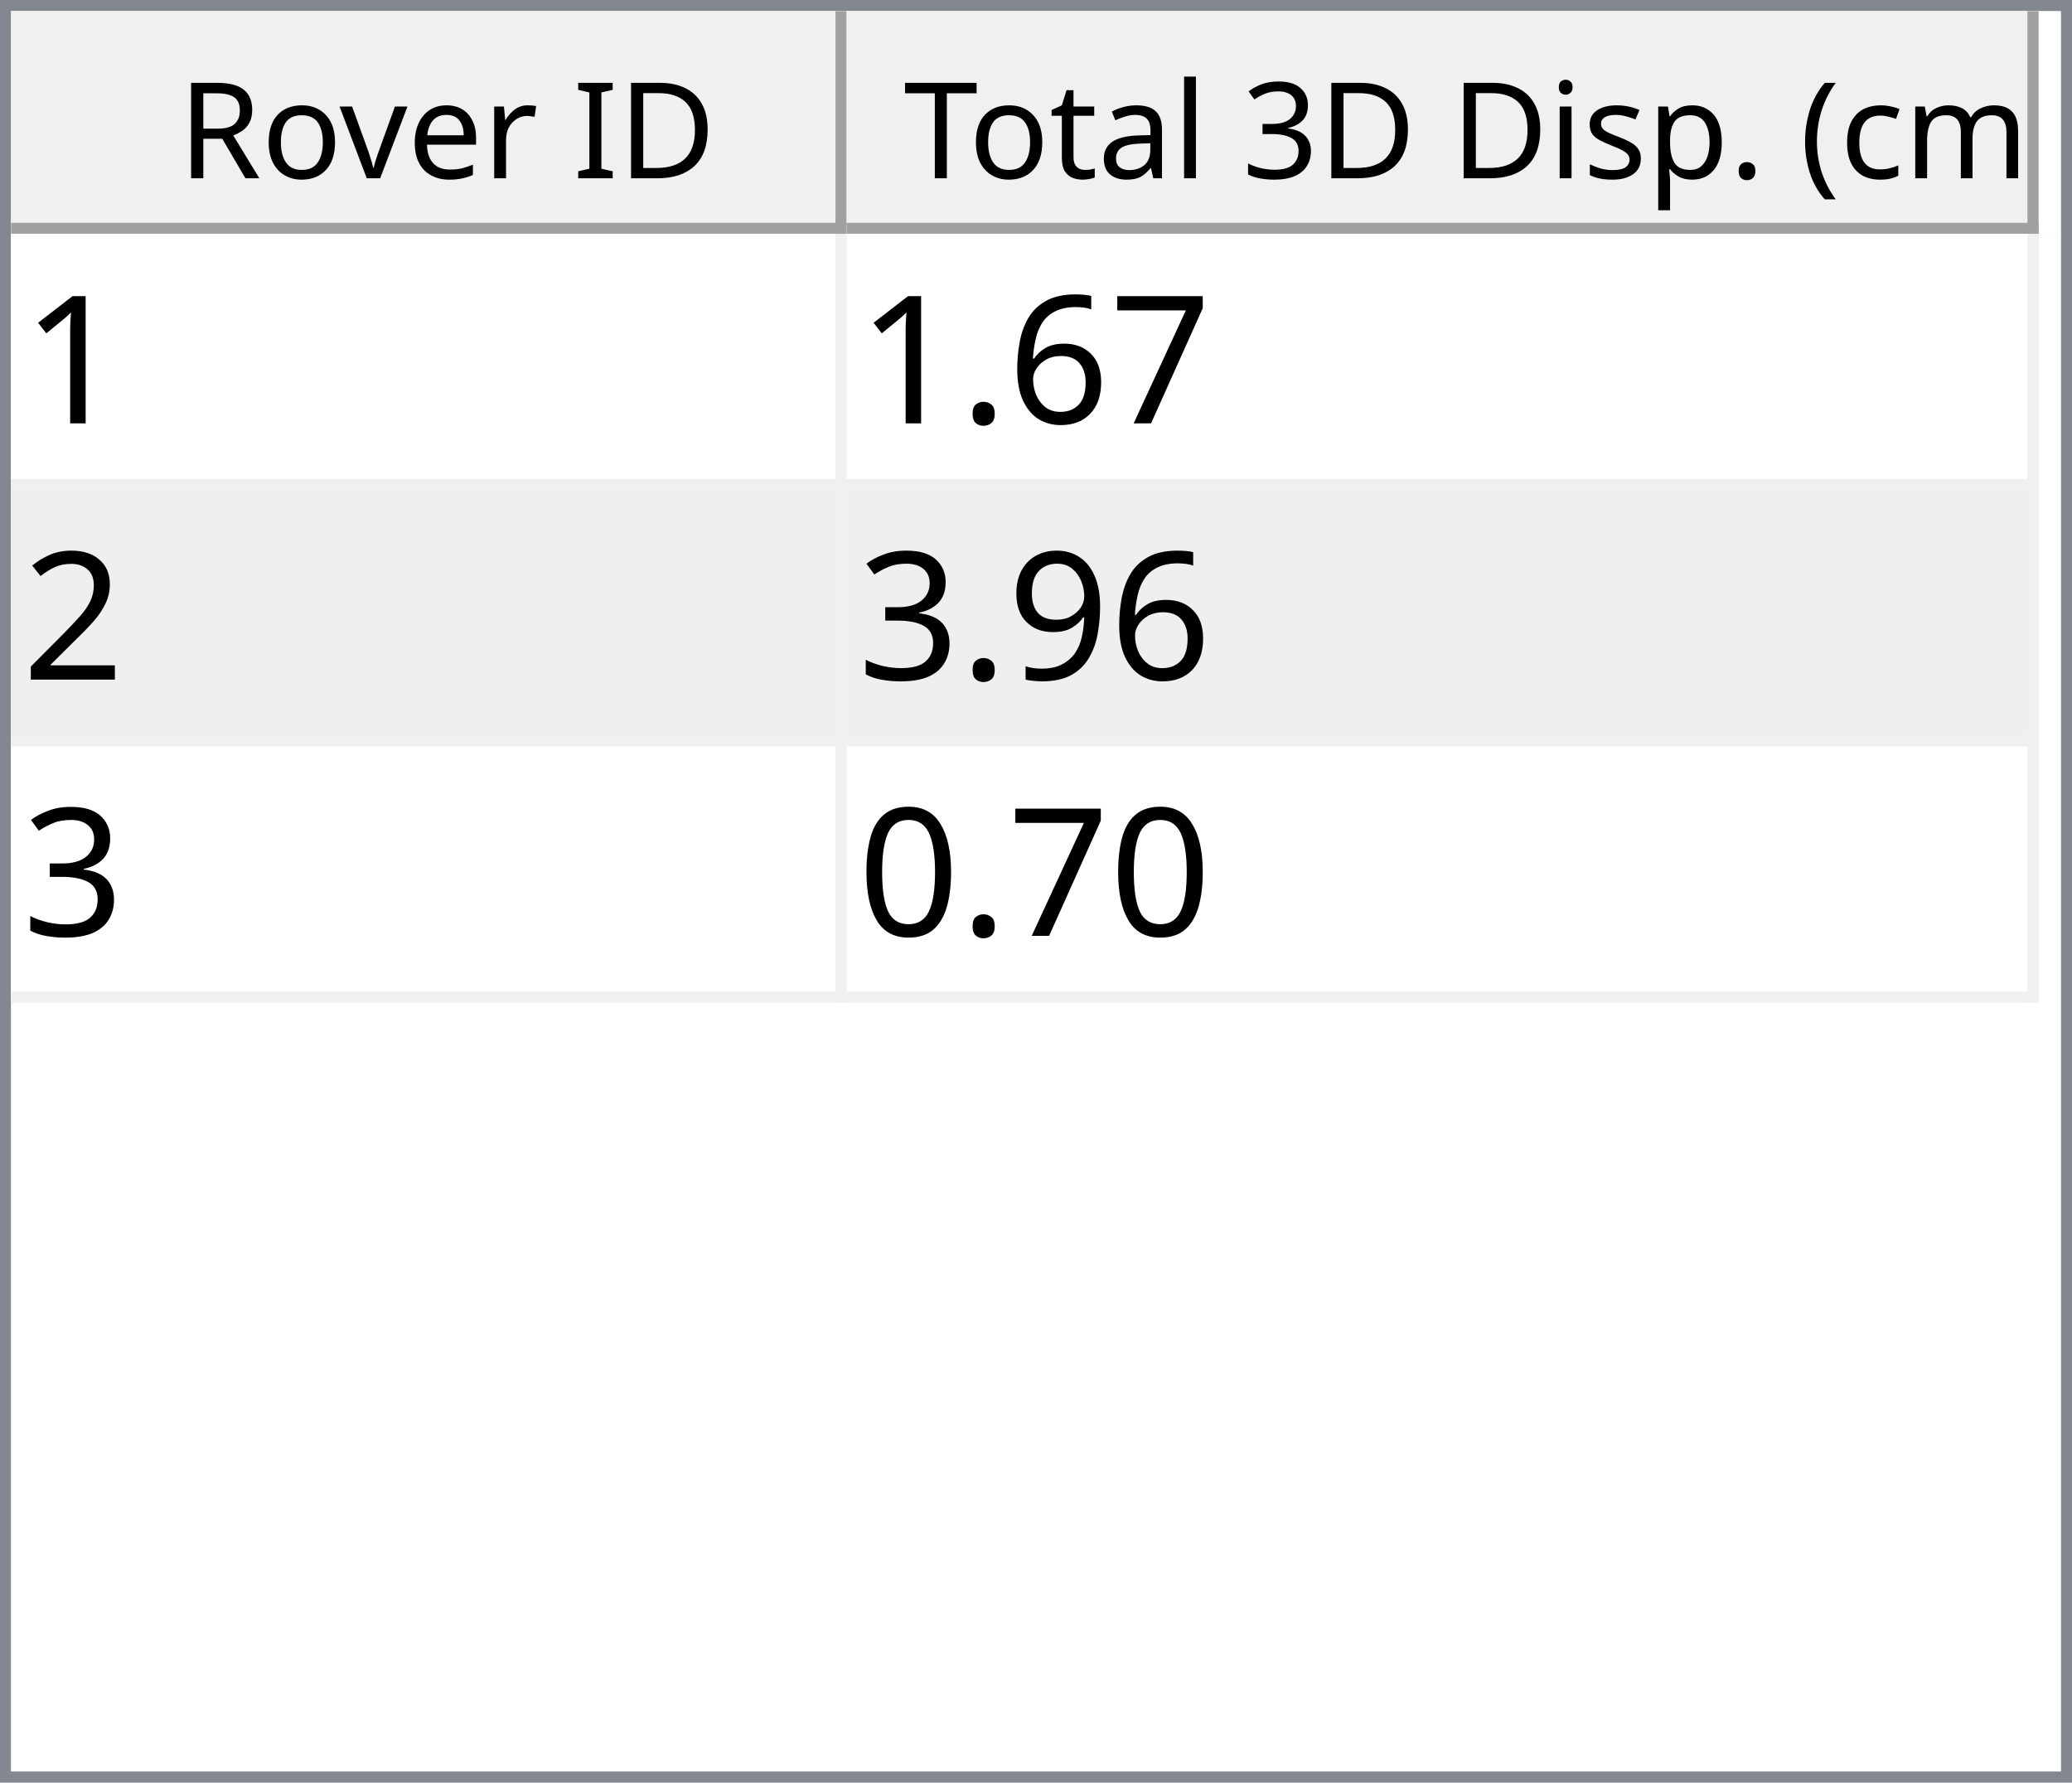
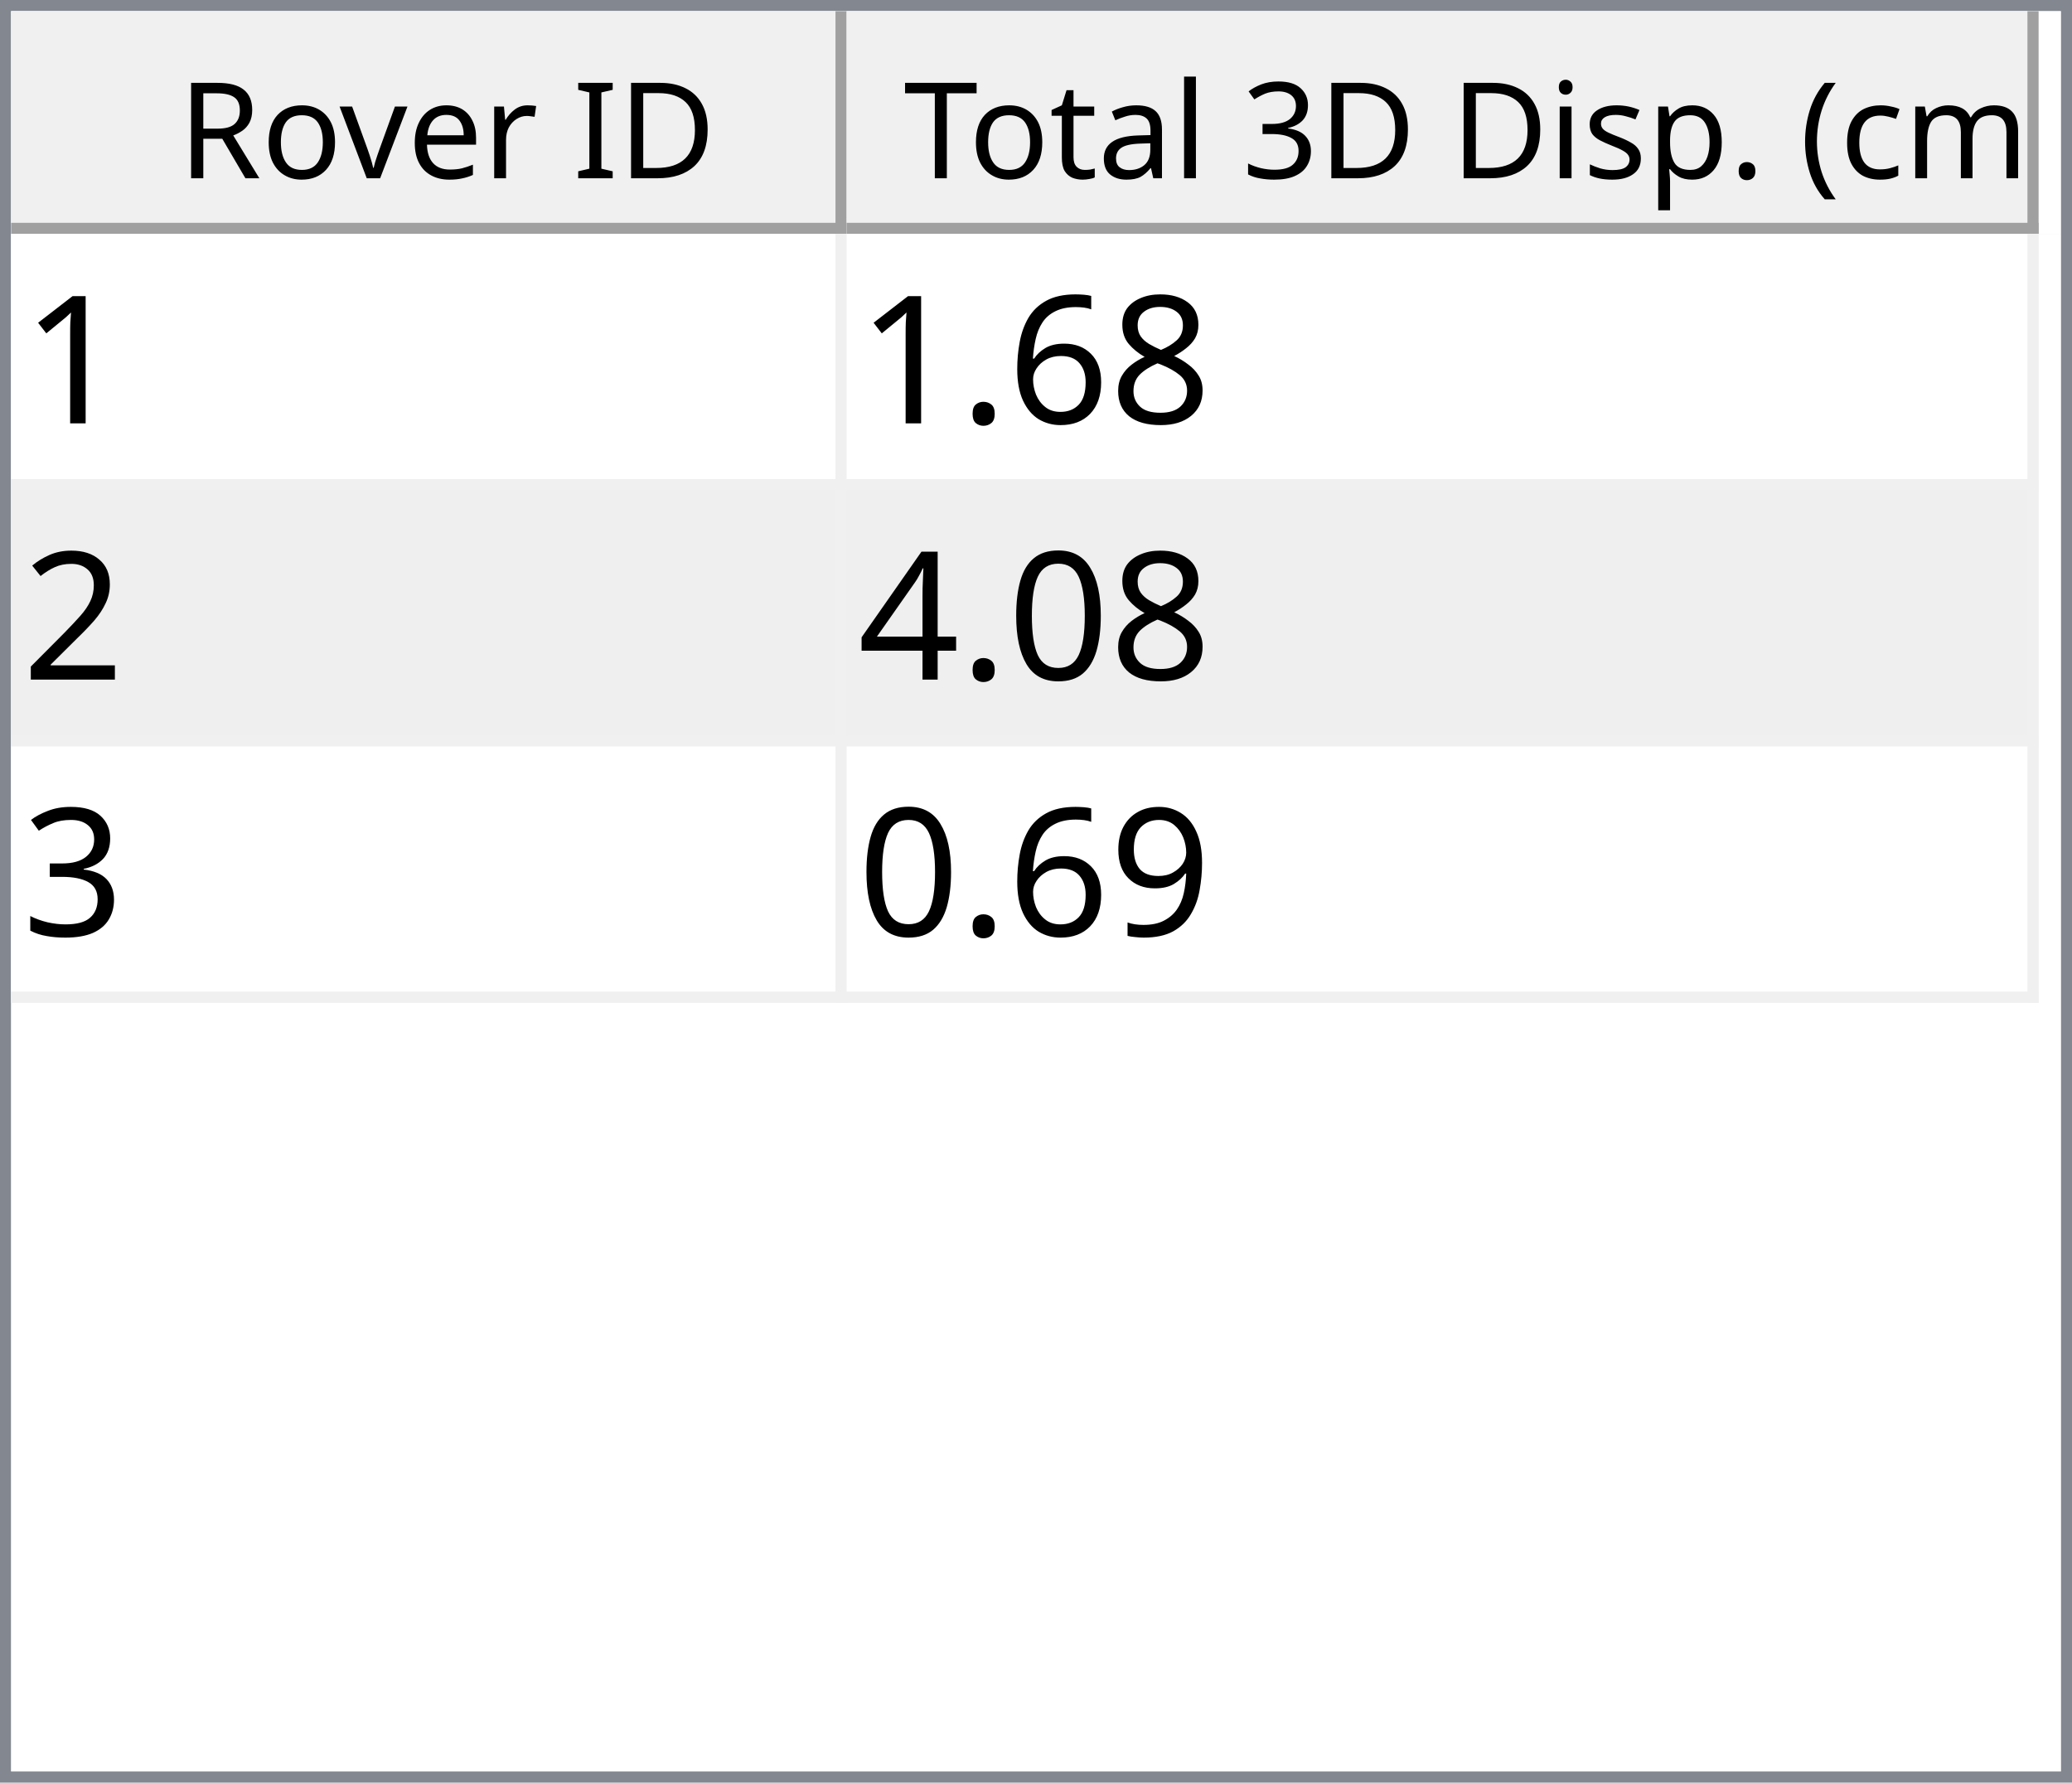
<svg xmlns="http://www.w3.org/2000/svg" style="fill-opacity:1; color-rendering:auto; color-interpolation:auto; text-rendering:auto; stroke:black; stroke-linecap:square; stroke-miterlimit:10; shape-rendering:auto; stroke-opacity:1; fill:black; stroke-dasharray:none; font-weight:normal; stroke-width:1; font-family:'Dialog'; font-style:normal; stroke-linejoin:miter; font-size:12px; stroke-dashoffset:0; image-rendering:auto;" width="186" height="160">
  <defs id="genericDefs" />
  <g>
    <defs id="defs1">
      <clipPath clipPathUnits="userSpaceOnUse" id="clipPath1">
        <path d="M0 0 L186 0 L186 160 L0 160 L0 0 Z" />
      </clipPath>
      <clipPath clipPathUnits="userSpaceOnUse" id="clipPath2">
        <path d="M0 0 L0 160 L186 160 L186 0 Z" />
      </clipPath>
      <clipPath clipPathUnits="userSpaceOnUse" id="clipPath3">
        <path d="M0 0 L0 20 L184 20 L184 0 Z" />
      </clipPath>
      <clipPath clipPathUnits="userSpaceOnUse" id="clipPath4">
        <path d="M0 0 L0 20 L75 20 L75 0 Z" />
      </clipPath>
      <clipPath clipPathUnits="userSpaceOnUse" id="clipPath5">
        <path d="M1 1 L1 19 L74 19 L74 1 Z" />
      </clipPath>
      <clipPath clipPathUnits="userSpaceOnUse" id="clipPath6">
        <path d="M0 0 L0 18 L73 18 L73 0 Z" />
      </clipPath>
      <clipPath clipPathUnits="userSpaceOnUse" id="clipPath7">
        <path d="M-0.5 -0.5 L-0.5 19.5 L74.5 19.5 L74.5 -0.5 Z" />
      </clipPath>
      <clipPath clipPathUnits="userSpaceOnUse" id="clipPath8">
        <path d="M0 0 L0 20 L107 20 L107 0 Z" />
      </clipPath>
      <clipPath clipPathUnits="userSpaceOnUse" id="clipPath9">
        <path d="M1 1 L1 19 L106 19 L106 1 Z" />
      </clipPath>
      <clipPath clipPathUnits="userSpaceOnUse" id="clipPath10">
        <path d="M0 0 L0 18 L105 18 L105 0 Z" />
      </clipPath>
      <clipPath clipPathUnits="userSpaceOnUse" id="clipPath11">
        <path d="M-0.5 -0.5 L-0.5 19.5 L106.5 19.5 L106.5 -0.5 Z" />
      </clipPath>
      <clipPath clipPathUnits="userSpaceOnUse" id="clipPath12">
        <path d="M0 0 L0 138 L184 138 L184 0 Z" />
      </clipPath>
      <clipPath clipPathUnits="userSpaceOnUse" id="clipPath13">
        <path d="M0 0 L0 69 L182 69 L182 0 Z" />
      </clipPath>
      <clipPath clipPathUnits="userSpaceOnUse" id="clipPath14">
        <path d="M-0.5 -0.5 L-0.5 68.5 L181.5 68.5 L181.5 -0.5 Z" />
      </clipPath>
      <clipPath clipPathUnits="userSpaceOnUse" id="clipPath15">
        <path d="M0 0 L0 22 L74 22 L74 0 Z" />
      </clipPath>
      <clipPath clipPathUnits="userSpaceOnUse" id="clipPath16">
        <path d="M0 0 L0 22 L106 22 L106 0 Z" />
      </clipPath>
      <font horiz-adv-x="64.551" id="font1">
        <font-face ascent="107.91" descent="25.098" units-per-em="100" style="font-style:normal; font-family:Segoe UI; font-weight:normal;" />
        <missing-glyph horiz-adv-x="64.551" d="M8.109 0 L8.109 68.266 L56.453 68.266 L56.453 0 L8.109 0 ZM15.328 7.234 L49.219 7.234 L49.219 61.031 L15.328 61.031 L15.328 7.234 Z" />
        <glyph unicode="D" horiz-adv-x="70.117" d="M9.188 0 L9.188 70.016 L28.516 70.016 Q65.531 70.016 65.531 35.891 Q65.531 19.672 55.25 9.836 Q44.969 0 27.734 0 L9.188 0 ZM17.391 62.594 L17.391 7.422 L27.828 7.422 Q41.609 7.422 49.273 14.797 Q56.938 22.172 56.938 35.688 Q56.938 62.594 28.328 62.594 L17.391 62.594 Z" />
        <glyph unicode="I" horiz-adv-x="26.611" d="M17.391 0 L9.188 0 L9.188 70.016 L17.391 70.016 L17.391 0 Z" />
        <glyph unicode=" " horiz-adv-x="27.393" d="" />
        <glyph unicode="r" horiz-adv-x="34.766" d="M34.188 41.891 Q32.078 43.5 28.125 43.5 Q23 43.5 19.555 38.672 Q16.109 33.844 16.109 25.484 L16.109 0 L8.109 0 L8.109 50 L16.109 50 L16.109 39.703 L16.312 39.703 Q18.016 44.969 21.531 47.922 Q25.047 50.875 29.391 50.875 Q32.516 50.875 34.188 50.203 L34.188 41.891 Z" />
        <glyph unicode="e" horiz-adv-x="52.295" d="M48.297 23 L12.984 23 Q13.188 14.656 17.484 10.109 Q21.781 5.562 29.297 5.562 Q37.75 5.562 44.828 11.141 L44.828 3.609 Q38.234 -1.172 27.391 -1.172 Q16.797 -1.172 10.742 5.641 Q4.688 12.453 4.688 24.812 Q4.688 36.469 11.305 43.82 Q17.922 51.172 27.734 51.172 Q37.547 51.172 42.922 44.828 Q48.297 38.484 48.297 27.203 L48.297 23 ZM40.094 29.781 Q40.047 36.719 36.75 40.578 Q33.453 44.438 27.594 44.438 Q21.922 44.438 17.969 40.383 Q14.016 36.328 13.094 29.781 L40.094 29.781 Z" />
        <glyph unicode="v" horiz-adv-x="47.9" d="M47.406 50 L27.484 0 L19.625 0 L0.688 50 L9.469 50 L22.172 13.672 Q23.578 9.672 23.922 6.688 L24.125 6.688 Q24.609 10.453 25.688 13.484 L38.969 50 L47.406 50 Z" />
        <glyph unicode="o" horiz-adv-x="58.594" d="M29 -1.172 Q17.922 -1.172 11.305 5.836 Q4.688 12.844 4.688 24.422 Q4.688 37.016 11.57 44.094 Q18.453 51.172 30.172 51.172 Q41.359 51.172 47.633 44.289 Q53.906 37.406 53.906 25.203 Q53.906 13.234 47.141 6.031 Q40.375 -1.172 29 -1.172 ZM29.594 44.438 Q21.875 44.438 17.383 39.188 Q12.891 33.938 12.891 24.703 Q12.891 15.828 17.43 10.695 Q21.969 5.562 29.594 5.562 Q37.359 5.562 41.531 10.594 Q45.703 15.625 45.703 24.906 Q45.703 34.281 41.531 39.359 Q37.359 44.438 29.594 44.438 Z" />
        <glyph unicode="R" horiz-adv-x="59.814" d="M59.375 0 L49.609 0 L37.891 19.625 Q36.281 22.359 34.766 24.289 Q33.25 26.219 31.664 27.438 Q30.078 28.656 28.25 29.219 Q26.422 29.781 24.125 29.781 L17.391 29.781 L17.391 0 L9.188 0 L9.188 70.016 L30.078 70.016 Q34.672 70.016 38.555 68.867 Q42.438 67.719 45.289 65.375 Q48.141 63.031 49.758 59.547 Q51.375 56.062 51.375 51.375 Q51.375 47.703 50.273 44.656 Q49.172 41.609 47.148 39.211 Q45.125 36.812 42.266 35.133 Q39.406 33.453 35.844 32.516 L35.844 32.328 Q37.594 31.547 38.891 30.547 Q40.188 29.547 41.359 28.18 Q42.531 26.812 43.68 25.078 Q44.828 23.344 46.234 21.047 L59.375 0 ZM17.391 62.594 L17.391 37.203 L28.516 37.203 Q31.594 37.203 34.203 38.133 Q36.812 39.062 38.719 40.797 Q40.625 42.531 41.703 45.047 Q42.781 47.562 42.781 50.688 Q42.781 56.297 39.141 59.445 Q35.5 62.594 28.609 62.594 L17.391 62.594 Z" />
        <glyph unicode=")" horiz-adv-x="30.176" d="M8.297 -15.922 L1.172 -15.922 Q16.406 2.344 16.406 26.812 Q16.406 51.469 1.078 70.016 L8.297 70.016 Q23.531 52.156 23.531 26.703 Q23.531 1.375 8.297 -15.922 Z" />
        <glyph unicode="m" horiz-adv-x="86.133" d="M79.109 0 L71.094 0 L71.094 28.719 Q71.094 37.016 68.531 40.727 Q65.969 44.438 59.906 44.438 Q54.781 44.438 51.195 39.75 Q47.609 35.062 47.609 28.516 L47.609 0 L39.594 0 L39.594 29.688 Q39.594 44.438 28.219 44.438 Q22.953 44.438 19.531 40.016 Q16.109 35.594 16.109 28.516 L16.109 0 L8.109 0 L8.109 50 L16.109 50 L16.109 42.094 L16.312 42.094 Q21.625 51.172 31.844 51.172 Q36.969 51.172 40.773 48.312 Q44.578 45.453 46 40.828 Q51.562 51.172 62.594 51.172 Q79.109 51.172 79.109 30.812 L79.109 0 Z" />
        <glyph unicode="c" horiz-adv-x="46.191" d="M42.188 2.297 Q36.422 -1.172 28.516 -1.172 Q17.828 -1.172 11.258 5.789 Q4.688 12.75 4.688 23.828 Q4.688 36.188 11.766 43.68 Q18.844 51.172 30.672 51.172 Q37.25 51.172 42.281 48.734 L42.281 40.531 Q36.719 44.438 30.375 44.438 Q22.703 44.438 17.797 38.945 Q12.891 33.453 12.891 24.516 Q12.891 15.719 17.508 10.641 Q22.125 5.562 29.891 5.562 Q36.422 5.562 42.188 9.906 L42.188 2.297 Z" />
        <glyph unicode="(" horiz-adv-x="30.176" d="M29.109 -15.922 L21.969 -15.922 Q6.844 1.375 6.844 26.703 Q6.844 52.156 21.969 70.016 L29.203 70.016 Q13.875 51.469 13.875 26.812 Q13.875 2.344 29.109 -15.922 Z" />
        <glyph unicode="." horiz-adv-x="21.68" d="M10.891 -1.078 Q8.641 -1.078 7.055 0.539 Q5.469 2.156 5.469 4.391 Q5.469 6.641 7.055 8.273 Q8.641 9.906 10.891 9.906 Q13.188 9.906 14.797 8.273 Q16.406 6.641 16.406 4.391 Q16.406 2.156 14.797 0.539 Q13.188 -1.078 10.891 -1.078 Z" />
        <glyph unicode="p" horiz-adv-x="58.789" d="M16.312 7.234 L16.109 7.234 L16.109 -23 L8.109 -23 L8.109 50 L16.109 50 L16.109 41.219 L16.312 41.219 Q22.219 51.172 33.594 51.172 Q43.266 51.172 48.688 44.461 Q54.109 37.75 54.109 26.469 Q54.109 13.922 48 6.375 Q41.891 -1.172 31.297 -1.172 Q21.578 -1.172 16.312 7.234 ZM16.109 27.391 L16.109 20.406 Q16.109 14.203 20.141 9.883 Q24.172 5.562 30.375 5.562 Q37.641 5.562 41.773 11.133 Q45.906 16.703 45.906 26.609 Q45.906 34.969 42.047 39.703 Q38.188 44.438 31.594 44.438 Q24.609 44.438 20.359 39.578 Q16.109 34.719 16.109 27.391 Z" />
        <glyph unicode="s" horiz-adv-x="42.432" d="M5.078 1.812 L5.078 10.406 Q11.625 5.562 19.484 5.562 Q30.031 5.562 30.031 12.594 Q30.031 14.594 29.125 15.992 Q28.219 17.391 26.68 18.461 Q25.141 19.531 23.07 20.383 Q21 21.234 18.609 22.172 Q15.281 23.484 12.766 24.828 Q10.25 26.172 8.57 27.859 Q6.891 29.547 6.031 31.695 Q5.172 33.844 5.172 36.719 Q5.172 40.234 6.789 42.945 Q8.406 45.656 11.086 47.484 Q13.766 49.312 17.211 50.242 Q20.656 51.172 24.312 51.172 Q30.812 51.172 35.938 48.922 L35.938 40.828 Q30.422 44.438 23.25 44.438 Q21 44.438 19.195 43.922 Q17.391 43.406 16.094 42.477 Q14.797 41.547 14.086 40.258 Q13.375 38.969 13.375 37.406 Q13.375 35.453 14.086 34.133 Q14.797 32.812 16.164 31.789 Q17.531 30.766 19.484 29.938 Q21.438 29.109 23.922 28.125 Q27.25 26.859 29.883 25.516 Q32.516 24.172 34.375 22.484 Q36.234 20.797 37.234 18.602 Q38.234 16.406 38.234 13.375 Q38.234 9.672 36.602 6.938 Q34.969 4.203 32.234 2.398 Q29.5 0.594 25.93 -0.289 Q22.359 -1.172 18.453 -1.172 Q10.75 -1.172 5.078 1.812 Z" />
        <glyph unicode="i" horiz-adv-x="24.219" d="M12.203 62.703 Q10.062 62.703 8.547 64.164 Q7.031 65.625 7.031 67.875 Q7.031 70.125 8.547 71.609 Q10.062 73.094 12.203 73.094 Q14.406 73.094 15.945 71.609 Q17.484 70.125 17.484 67.875 Q17.484 65.719 15.945 64.211 Q14.406 62.703 12.203 62.703 ZM16.109 0 L8.109 0 L8.109 50 L16.109 50 L16.109 0 Z" />
        <glyph unicode="3" horiz-adv-x="53.906" d="M46.531 19.828 Q46.531 15.094 44.75 11.211 Q42.969 7.328 39.719 4.57 Q36.469 1.812 31.93 0.297 Q27.391 -1.219 21.922 -1.219 Q11.922 -1.219 6 2.594 L6 11.188 Q13.094 5.609 22.219 5.609 Q25.875 5.609 28.828 6.539 Q31.781 7.469 33.906 9.227 Q36.031 10.984 37.18 13.477 Q38.328 15.969 38.328 19.094 Q38.328 32.812 18.797 32.812 L12.984 32.812 L12.984 39.594 L18.5 39.594 Q35.797 39.594 35.797 52.484 Q35.797 64.406 22.609 64.406 Q15.188 64.406 8.688 59.422 L8.688 67.188 Q15.375 71.188 24.609 71.188 Q29 71.188 32.57 69.969 Q36.141 68.75 38.68 66.555 Q41.219 64.359 42.609 61.281 Q44 58.203 44 54.5 Q44 40.672 30.031 36.719 L30.031 36.531 Q33.594 36.141 36.625 34.797 Q39.656 33.453 41.852 31.305 Q44.047 29.156 45.289 26.25 Q46.531 23.344 46.531 19.828 Z" />
        <glyph unicode="l" horiz-adv-x="24.219" d="M16.109 0 L8.109 0 L8.109 74.031 L16.109 74.031 L16.109 0 Z" />
        <glyph unicode="a" horiz-adv-x="50.879" d="M43.891 0 L35.891 0 L35.891 7.812 L35.688 7.812 Q30.469 -1.172 20.312 -1.172 Q12.844 -1.172 8.617 2.781 Q4.391 6.734 4.391 13.281 Q4.391 27.297 20.906 29.594 L35.891 31.688 Q35.891 44.438 25.594 44.438 Q16.547 44.438 9.281 38.281 L9.281 46.484 Q16.656 51.172 26.266 51.172 Q43.891 51.172 43.891 32.516 L43.891 0 ZM35.891 25.297 L23.828 23.641 Q18.266 22.859 15.43 20.875 Q12.594 18.891 12.594 13.875 Q12.594 10.203 15.211 7.883 Q17.828 5.562 22.172 5.562 Q28.125 5.562 32.008 9.742 Q35.891 13.922 35.891 20.312 L35.891 25.297 Z" />
        <glyph unicode="t" horiz-adv-x="33.887" d="M31.297 0.484 Q28.469 -1.078 23.828 -1.078 Q10.688 -1.078 10.688 13.578 L10.688 43.172 L2.094 43.172 L2.094 50 L10.688 50 L10.688 62.203 L18.703 64.797 L18.703 50 L31.297 50 L31.297 43.172 L18.703 43.172 L18.703 14.984 Q18.703 9.969 20.414 7.82 Q22.125 5.672 26.078 5.672 Q29.109 5.672 31.297 7.328 L31.297 0.484 Z" />
        <glyph unicode="T" horiz-adv-x="52.393" d="M50.594 62.594 L30.375 62.594 L30.375 0 L22.172 0 L22.172 62.594 L2 62.594 L2 70.016 L50.594 70.016 L50.594 62.594 Z" />
      </font>
      <font horiz-adv-x="75.0" id="font2">
        <font-face ascent="100.537" descent="21.973" units-per-em="100" style="font-style:normal; font-family:sans-serif; font-weight:normal;" />
        <missing-glyph horiz-adv-x="75.0" d="M12.5 0 L12.5 62.5 L62.5 62.5 L62.5 0 L12.5 0 ZM14.062 1.562 L60.938 1.562 L60.938 60.938 L14.062 60.938 L14.062 1.562 Z" />
        <glyph unicode="1" horiz-adv-x="55.615" d="M37.25 0 L28.469 0 L28.469 56 Q25.297 52.984 20.141 49.953 Q14.984 46.922 10.891 45.406 L10.891 53.906 Q18.266 57.375 23.781 62.305 Q29.297 67.234 31.594 71.875 L37.25 71.875 L37.25 0 Z" />
-         <glyph unicode="7" horiz-adv-x="55.615" d="M4.734 62.203 L4.734 70.656 L51.078 70.656 L51.078 63.812 Q44.234 56.547 37.523 44.484 Q30.812 32.422 27.156 19.672 Q24.516 10.688 23.781 0 L14.75 0 Q14.891 8.453 18.062 20.414 Q21.234 32.375 27.172 43.484 Q33.109 54.594 39.797 62.203 L4.734 62.203 Z" />
+         <glyph unicode="8" horiz-adv-x="55.615" d="M17.672 38.812 Q12.203 40.828 9.57 44.539 Q6.938 48.25 6.938 53.422 Q6.938 61.234 12.555 66.555 Q18.172 71.875 27.484 71.875 Q36.859 71.875 42.578 66.43 Q48.297 60.984 48.297 53.172 Q48.297 48.188 45.68 44.508 Q43.062 40.828 37.75 38.812 Q44.344 36.672 47.781 31.883 Q51.219 27.094 51.219 20.453 Q51.219 11.281 44.727 5.031 Q38.234 -1.219 27.641 -1.219 Q17.047 -1.219 10.547 5.055 Q4.047 11.328 4.047 20.703 Q4.047 27.688 7.594 32.398 Q11.141 37.109 17.672 38.812 ZM15.922 53.719 Q15.922 48.641 19.195 45.414 Q22.469 42.188 27.688 42.188 Q32.766 42.188 36.016 45.383 Q39.266 48.578 39.266 53.219 Q39.266 58.062 35.914 61.359 Q32.562 64.656 27.594 64.656 Q22.562 64.656 19.242 61.43 Q15.922 58.203 15.922 53.719 ZM13.094 20.656 Q13.094 16.891 14.875 13.375 Q16.656 9.859 20.172 7.93 Q23.688 6 27.734 6 Q34.031 6 38.133 10.055 Q42.234 14.109 42.234 20.359 Q42.234 26.703 38.016 30.859 Q33.797 35.016 27.438 35.016 Q21.234 35.016 17.164 30.914 Q13.094 26.812 13.094 20.656 Z" />
        <glyph unicode="6" horiz-adv-x="55.615" d="M49.75 54.047 L41.016 53.375 Q39.844 58.547 37.703 60.891 Q34.125 64.656 28.906 64.656 Q24.703 64.656 21.531 62.312 Q17.391 59.281 14.992 53.469 Q12.594 47.656 12.5 36.922 Q15.672 41.75 20.266 44.094 Q24.859 46.438 29.891 46.438 Q38.672 46.438 44.852 39.969 Q51.031 33.5 51.031 23.25 Q51.031 16.5 48.125 10.719 Q45.219 4.938 40.141 1.859 Q35.062 -1.219 28.609 -1.219 Q17.625 -1.219 10.695 6.859 Q3.766 14.938 3.766 33.5 Q3.766 54.25 11.422 63.672 Q18.109 71.875 29.438 71.875 Q37.891 71.875 43.289 67.141 Q48.688 62.406 49.75 54.047 ZM13.875 23.188 Q13.875 18.656 15.797 14.508 Q17.719 10.359 21.188 8.18 Q24.656 6 28.469 6 Q34.031 6 38.039 10.492 Q42.047 14.984 42.047 22.703 Q42.047 30.125 38.086 34.398 Q34.125 38.672 28.125 38.672 Q22.172 38.672 18.023 34.398 Q13.875 30.125 13.875 23.188 Z" />
        <glyph unicode="." horiz-adv-x="27.783" d="M9.078 0 L9.078 10.016 L19.094 10.016 L19.094 0 L9.078 0 Z" />
        <glyph unicode="2" horiz-adv-x="55.615" d="M50.344 8.453 L50.344 0 L3.031 0 Q2.938 3.172 4.047 6.109 Q5.859 10.938 9.836 15.625 Q13.812 20.312 21.344 26.469 Q33.016 36.031 37.117 41.625 Q41.219 47.219 41.219 52.203 Q41.219 57.422 37.477 61.008 Q33.734 64.594 27.734 64.594 Q21.391 64.594 17.578 60.789 Q13.766 56.984 13.719 50.25 L4.688 51.172 Q5.609 61.281 11.664 66.578 Q17.719 71.875 27.938 71.875 Q38.234 71.875 44.242 66.164 Q50.25 60.453 50.25 52 Q50.25 47.703 48.492 43.555 Q46.734 39.406 42.656 34.812 Q38.578 30.219 29.109 22.219 Q21.188 15.578 18.945 13.211 Q16.703 10.844 15.234 8.453 L50.344 8.453 Z" />
+         <glyph unicode="0" horiz-adv-x="55.615" d="M4.156 35.297 Q4.156 48 6.766 55.742 Q9.375 63.484 14.523 67.68 Q19.672 71.875 27.484 71.875 Q33.25 71.875 37.594 69.555 Q41.938 67.234 44.773 62.867 Q47.609 58.5 49.219 52.227 Q50.828 45.953 50.828 35.297 Q50.828 22.703 48.242 14.969 Q45.656 7.234 40.508 3.008 Q35.359 -1.219 27.484 -1.219 Q17.141 -1.219 11.234 6.203 Q4.156 15.141 4.156 35.297 ZM13.188 35.297 Q13.188 17.672 17.312 11.836 Q21.438 6 27.484 6 Q33.547 6 37.672 11.859 Q41.797 17.719 41.797 35.297 Q41.797 52.984 37.672 58.789 Q33.547 64.594 27.391 64.594 Q21.344 64.594 17.719 59.469 Q13.188 52.938 13.188 35.297 Z" />
+         <glyph unicode="4" horiz-adv-x="55.615" d="M32.328 0 L32.328 17.141 L1.266 17.141 L1.266 25.203 L33.938 71.578 L41.109 71.578 L41.109 25.203 L50.781 25.203 L50.781 17.141 L41.109 17.141 L41.109 0 L32.328 0 ZM32.328 25.203 L32.328 57.469 L9.906 25.203 L32.328 25.203 Z" />
+         <glyph unicode="3" horiz-adv-x="55.615" d="M4.203 18.891 L12.984 20.062 Q14.5 12.594 18.141 9.297 Q21.781 6 27 6 Q33.203 6 37.477 10.297 Q41.75 14.594 41.75 20.953 Q41.75 27 37.797 30.93 Q33.844 34.859 27.734 34.859 Q25.25 34.859 21.531 33.891 L22.516 41.609 Q23.391 41.5 23.922 41.5 Q29.547 41.5 34.039 44.43 Q38.531 47.359 38.531 53.469 Q38.531 58.297 35.258 61.477 Q31.984 64.656 26.812 64.656 Q21.688 64.656 18.266 61.43 Q14.844 58.203 13.875 51.766 L5.078 53.328 Q6.688 62.156 12.398 67.016 Q18.109 71.875 26.609 71.875 Q32.469 71.875 37.398 69.359 Q42.328 66.844 44.945 62.5 Q47.562 58.156 47.562 53.266 Q47.562 48.641 45.07 44.828 Q42.578 41.016 37.703 38.766 Q44.047 37.312 47.562 32.695 Q51.078 28.078 51.078 21.141 Q51.078 11.766 44.242 5.25 Q37.406 -1.266 26.953 -1.266 Q17.531 -1.266 11.305 4.352 Q5.078 9.969 4.203 18.891 Z" />
        <glyph unicode="9" horiz-adv-x="55.615" d="M5.469 16.547 L13.922 17.328 Q14.984 11.375 18.016 8.688 Q21.047 6 25.781 6 Q29.828 6 32.883 7.859 Q35.938 9.719 37.891 12.82 Q39.844 15.922 41.164 21.195 Q42.484 26.469 42.484 31.938 Q42.484 32.516 42.438 33.688 Q39.797 29.5 35.234 26.883 Q30.672 24.266 25.344 24.266 Q16.453 24.266 10.305 30.711 Q4.156 37.156 4.156 47.703 Q4.156 58.594 10.578 65.234 Q17 71.875 26.656 71.875 Q33.641 71.875 39.43 68.117 Q45.219 64.359 48.219 57.398 Q51.219 50.438 51.219 37.25 Q51.219 23.531 48.242 15.406 Q45.266 7.281 39.383 3.031 Q33.5 -1.219 25.594 -1.219 Q17.188 -1.219 11.867 3.445 Q6.547 8.109 5.469 16.547 ZM41.453 48.141 Q41.453 55.719 37.43 60.156 Q33.406 64.594 27.734 64.594 Q21.875 64.594 17.531 59.812 Q13.188 55.031 13.188 47.406 Q13.188 40.578 17.312 36.305 Q21.438 32.031 27.484 32.031 Q33.594 32.031 37.523 36.305 Q41.453 40.578 41.453 48.141 Z" />
-         <glyph unicode="3" horiz-adv-x="55.615" d="M4.203 18.891 L12.984 20.062 Q14.5 12.594 18.141 9.297 Q21.781 6 27 6 Q33.203 6 37.477 10.297 Q41.75 14.594 41.75 20.953 Q41.75 27 37.797 30.93 Q33.844 34.859 27.734 34.859 Q25.25 34.859 21.531 33.891 L22.516 41.609 Q23.391 41.5 23.922 41.5 Q29.547 41.5 34.039 44.43 Q38.531 47.359 38.531 53.469 Q38.531 58.297 35.258 61.477 Q31.984 64.656 26.812 64.656 Q21.688 64.656 18.266 61.43 Q14.844 58.203 13.875 51.766 L5.078 53.328 Q6.688 62.156 12.398 67.016 Q18.109 71.875 26.609 71.875 Q32.469 71.875 37.398 69.359 Q42.328 66.844 44.945 62.5 Q47.562 58.156 47.562 53.266 Q47.562 48.641 45.07 44.828 Q42.578 41.016 37.703 38.766 Q44.047 37.312 47.562 32.695 Q51.078 28.078 51.078 21.141 Q51.078 11.766 44.242 5.25 Q37.406 -1.266 26.953 -1.266 Q17.531 -1.266 11.305 4.352 Q5.078 9.969 4.203 18.891 Z" />
-         <glyph unicode="0" horiz-adv-x="55.615" d="M4.156 35.297 Q4.156 48 6.766 55.742 Q9.375 63.484 14.523 67.68 Q19.672 71.875 27.484 71.875 Q33.25 71.875 37.594 69.555 Q41.938 67.234 44.773 62.867 Q47.609 58.5 49.219 52.227 Q50.828 45.953 50.828 35.297 Q50.828 22.703 48.242 14.969 Q45.656 7.234 40.508 3.008 Q35.359 -1.219 27.484 -1.219 Q17.141 -1.219 11.234 6.203 Q4.156 15.141 4.156 35.297 ZM13.188 35.297 Q13.188 17.672 17.312 11.836 Q21.438 6 27.484 6 Q33.547 6 37.672 11.859 Q41.797 17.719 41.797 35.297 Q41.797 52.984 37.672 58.789 Q33.547 64.594 27.391 64.594 Q21.344 64.594 17.719 59.469 Q13.188 52.938 13.188 35.297 Z" />
      </font>
    </defs>
    <g style="fill:white; stroke:white;">
      <rect x="0" y="0" width="186" style="clip-path:url(#clipPath1); stroke:none;" height="160" />
    </g>
    <g style="fill:white; text-rendering:optimizeSpeed; color-rendering:optimizeSpeed; image-rendering:optimizeSpeed; shape-rendering:crispEdges; stroke:white; color-interpolation:sRGB;">
      <rect x="0" width="186" height="160" y="0" style="stroke:none;" />
      <path style="stroke:none;" d="M0 160 L186 160 L186 0 L0 0 Z" />
    </g>
    <g style="fill:rgb(240,240,240); font-family:'Segoe UI'; stroke:rgb(240,240,240);">
      <rect x="0" y="0" width="186" style="clip-path:url(#clipPath2); stroke:none;" height="160" />
    </g>
    <g style="fill:rgb(130,135,144); font-family:'Segoe UI'; stroke:rgb(130,135,144);">
      <path d="M0 0 L186 0 L186 160 L0 160 L0 0 ZM1 1 L185 1 L185 159 L1 159 L1 1 Z" style="fill-rule:evenodd; clip-path:url(#clipPath2); stroke:none;" />
    </g>
    <g style="fill:white; font-family:'Segoe UI'; stroke:white;" transform="translate(1,1)">
      <rect x="0" y="0" width="184" style="clip-path:url(#clipPath3); stroke:none;" height="20" />
    </g>
    <g style="fill:rgb(240,240,240); font-family:'Segoe UI'; stroke:rgb(240,240,240);" transform="translate(1,1)">
      <rect x="0" y="0" width="75" style="clip-path:url(#clipPath4); stroke:none;" height="20" />
    </g>
    <g style="font-family:'Segoe UI';" transform="translate(2,2)">
      <text x="14" xml:space="preserve" y="14" style="clip-path:url(#clipPath6); stroke:none;">Rover ID</text>
    </g>
    <g style="fill:rgb(160,160,160); font-family:'Segoe UI'; stroke:rgb(160,160,160); stroke-linejoin:bevel;" transform="translate(1.5,1.5)">
      <line x1="74" x2="74" y1="0" style="fill:none; clip-path:url(#clipPath7);" y2="19" />
    </g>
    <g style="fill:rgb(160,160,160); font-family:'Segoe UI'; stroke:rgb(160,160,160); stroke-linejoin:bevel;" transform="matrix(1,0,0,1,1,1) translate(0.5,0.5)">
      <line x1="0" x2="74" y1="19" style="fill:none; clip-path:url(#clipPath7);" y2="19" />
    </g>
    <g style="fill:rgb(240,240,240); font-family:'Segoe UI'; stroke:rgb(240,240,240);" transform="translate(76,1)">
      <rect x="0" y="0" width="107" style="clip-path:url(#clipPath8); stroke:none;" height="20" />
    </g>
    <g style="font-family:'Segoe UI';" transform="translate(77,2)">
      <text x="1" xml:space="preserve" y="14" style="clip-path:url(#clipPath10); stroke:none;"> Total 3D Disp. (cm)</text>
    </g>
    <g style="fill:rgb(160,160,160); font-family:'Segoe UI'; stroke:rgb(160,160,160); stroke-linejoin:bevel;" transform="translate(76.5,1.5)">
      <line x1="106" x2="106" y1="0" style="fill:none; clip-path:url(#clipPath11);" y2="19" />
    </g>
    <g style="fill:rgb(160,160,160); font-family:'Segoe UI'; stroke:rgb(160,160,160); stroke-linejoin:bevel;" transform="matrix(1,0,0,1,76,1) translate(0.5,0.5)">
      <line x1="0" x2="106" y1="19" style="fill:none; clip-path:url(#clipPath11);" y2="19" />
    </g>
    <g style="fill:white; font-family:'Segoe UI'; stroke:white;" transform="translate(1,21)">
      <rect x="0" y="0" width="184" style="clip-path:url(#clipPath12); stroke:none;" height="138" />
    </g>
    <g style="fill:rgb(240,240,240); font-size:16px; font-family:sans-serif; stroke:rgb(240,240,240);" transform="translate(1,21)">
      <rect x="0" y="0" width="182" style="clip-path:url(#clipPath13); stroke:none;" height="69" />
      <line transform="translate(0.5,0.5)" x1="0" x2="181" y1="22" style="clip-path:url(#clipPath14); fill:none; stroke-linejoin:bevel;" y2="22" />
    </g>
    <g transform="matrix(1,0,0,1,1,21) translate(0.5,0.5)" style="fill:rgb(240,240,240); font-size:16px; font-family:sans-serif; stroke:rgb(240,240,240); stroke-linejoin:bevel;">
      <line x1="0" x2="181" y1="45" style="fill:none; clip-path:url(#clipPath14);" y2="45" />
    </g>
    <g transform="matrix(1,0,0,1,1,21) translate(0.5,0.5)" style="fill:rgb(240,240,240); font-size:16px; font-family:sans-serif; stroke:rgb(240,240,240); stroke-linejoin:bevel;">
      <line x1="0" x2="181" y1="68" style="fill:none; clip-path:url(#clipPath14);" y2="68" />
    </g>
    <g transform="matrix(1,0,0,1,1,21) translate(0.5,0.5)" style="fill:rgb(240,240,240); font-size:16px; font-family:sans-serif; stroke:rgb(240,240,240); stroke-linejoin:bevel;">
      <line x1="74" x2="74" y1="0" style="fill:none; clip-path:url(#clipPath14);" y2="68" />
    </g>
    <g transform="matrix(1,0,0,1,1,21) translate(0.5,0.5)" style="fill:rgb(240,240,240); font-size:16px; font-family:sans-serif; stroke:rgb(240,240,240); stroke-linejoin:bevel;">
      <line x1="181" x2="181" y1="0" style="fill:none; clip-path:url(#clipPath14);" y2="68" />
    </g>
    <g style="fill:white; font-size:16px; font-family:sans-serif; stroke:white;" transform="matrix(1,0,0,1,1,21)">
      <rect x="0" y="0" width="74" style="clip-path:url(#clipPath15); stroke:none;" height="22" />
      <text x="1" y="17" style="fill:black; clip-path:url(#clipPath15); stroke:none;" xml:space="preserve">1</text>
    </g>
    <g style="fill:white; font-size:16px; font-family:sans-serif; stroke:white;" transform="matrix(1,0,0,1,1,21) translate(75,0)">
      <rect x="0" y="0" width="106" style="clip-path:url(#clipPath16); stroke:none;" height="22" />
-       <text x="1" y="17" style="fill:black; clip-path:url(#clipPath16); stroke:none;" xml:space="preserve">1.67</text>
+       <text x="1" y="17" style="fill:black; clip-path:url(#clipPath16); stroke:none;" xml:space="preserve">1.68</text>
    </g>
    <g style="fill:rgb(239,239,239); font-size:16px; font-family:sans-serif; stroke:rgb(239,239,239);" transform="matrix(1,0,0,1,1,21) translate(0,23)">
      <rect x="0" y="0" width="74" style="clip-path:url(#clipPath15); stroke:none;" height="22" />
      <text x="1" y="17" style="fill:black; clip-path:url(#clipPath15); stroke:none;" xml:space="preserve">2</text>
    </g>
    <g style="fill:rgb(239,239,239); font-size:16px; font-family:sans-serif; stroke:rgb(239,239,239);" transform="matrix(1,0,0,1,1,21) translate(75,23)">
      <rect x="0" y="0" width="106" style="clip-path:url(#clipPath16); stroke:none;" height="22" />
-       <text x="1" y="17" style="fill:black; clip-path:url(#clipPath16); stroke:none;" xml:space="preserve">3.96</text>
+       <text x="1" y="17" style="fill:black; clip-path:url(#clipPath16); stroke:none;" xml:space="preserve">4.08</text>
    </g>
    <g style="fill:white; font-size:16px; font-family:sans-serif; stroke:white;" transform="matrix(1,0,0,1,1,21) translate(0,46)">
      <rect x="0" y="0" width="74" style="clip-path:url(#clipPath15); stroke:none;" height="22" />
      <text x="1" y="17" style="fill:black; clip-path:url(#clipPath15); stroke:none;" xml:space="preserve">3</text>
    </g>
    <g style="fill:white; font-size:16px; font-family:sans-serif; stroke:white;" transform="matrix(1,0,0,1,1,21) translate(75,46)">
      <rect x="0" y="0" width="106" style="clip-path:url(#clipPath16); stroke:none;" height="22" />
-       <text x="1" y="17" style="fill:black; clip-path:url(#clipPath16); stroke:none;" xml:space="preserve">0.70</text>
+       <text x="1" y="17" style="fill:black; clip-path:url(#clipPath16); stroke:none;" xml:space="preserve">0.69</text>
    </g>
  </g>
</svg>
